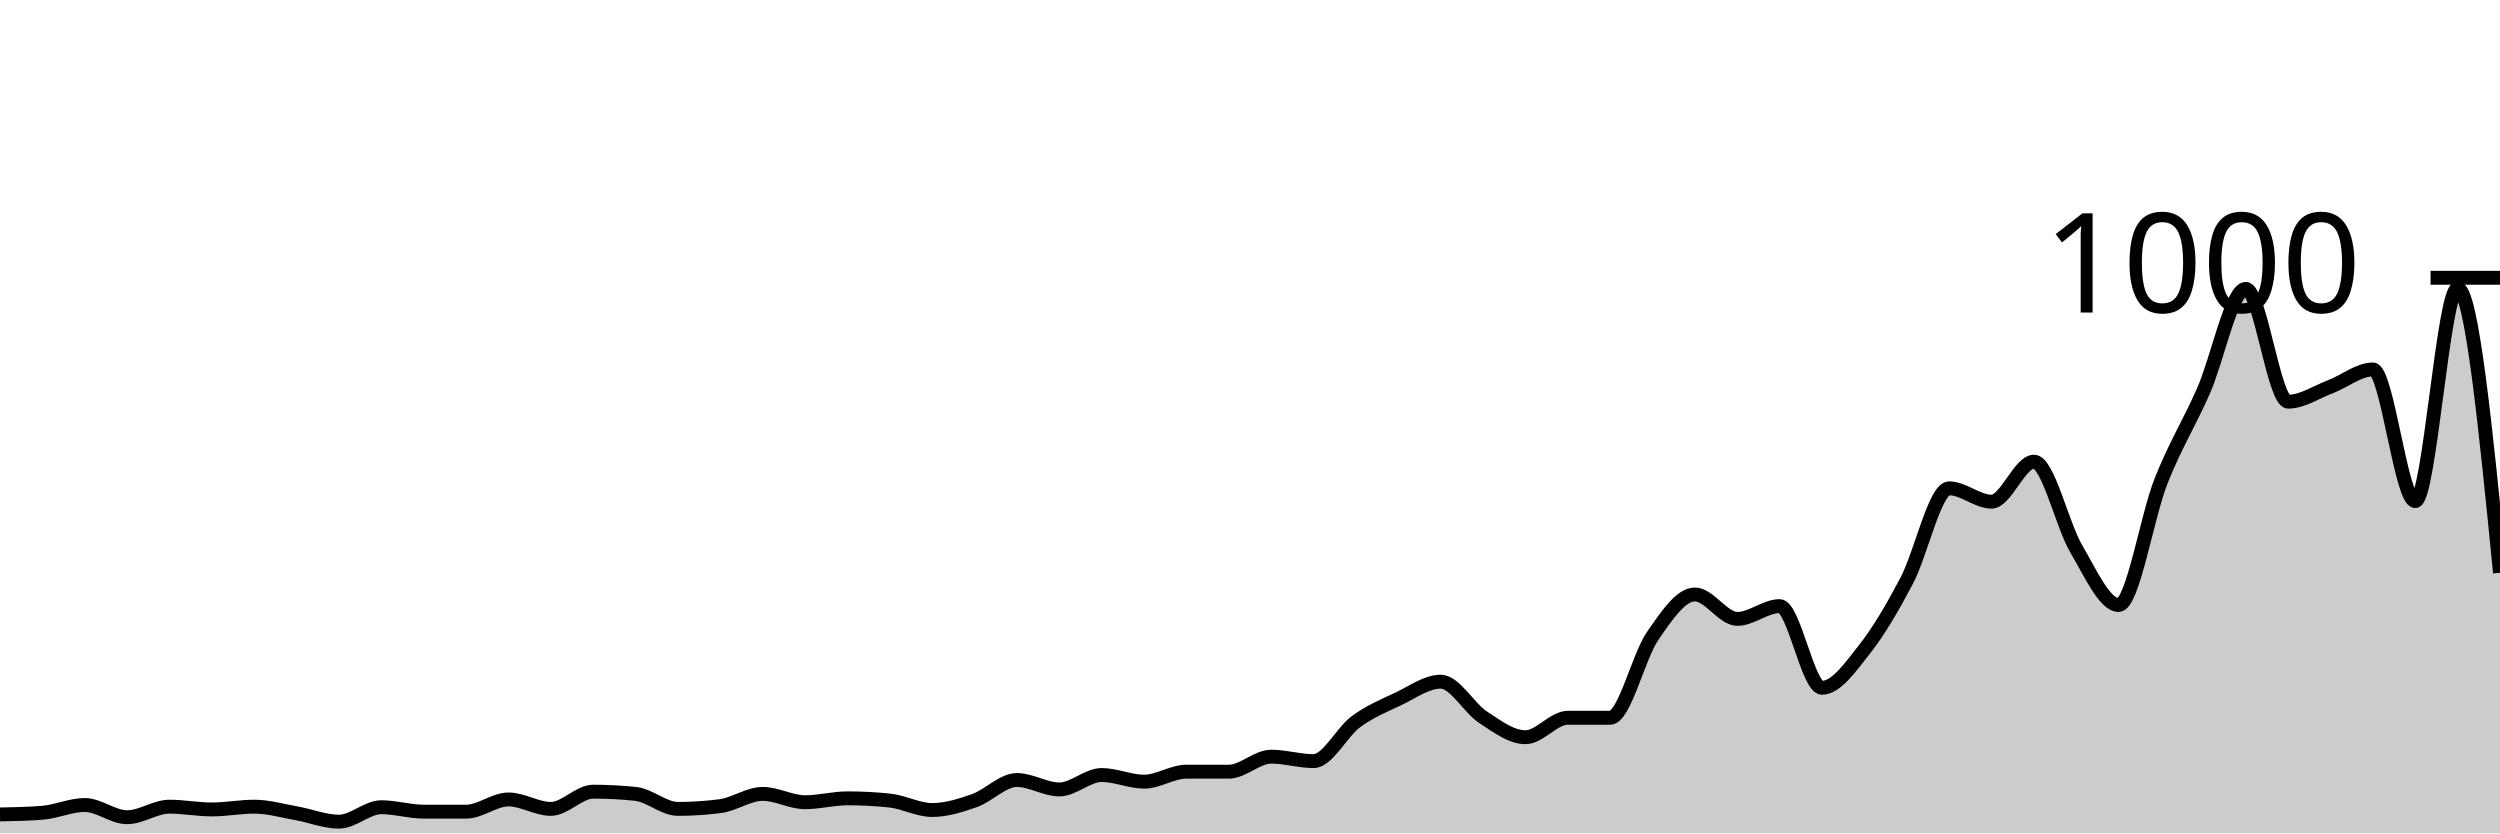
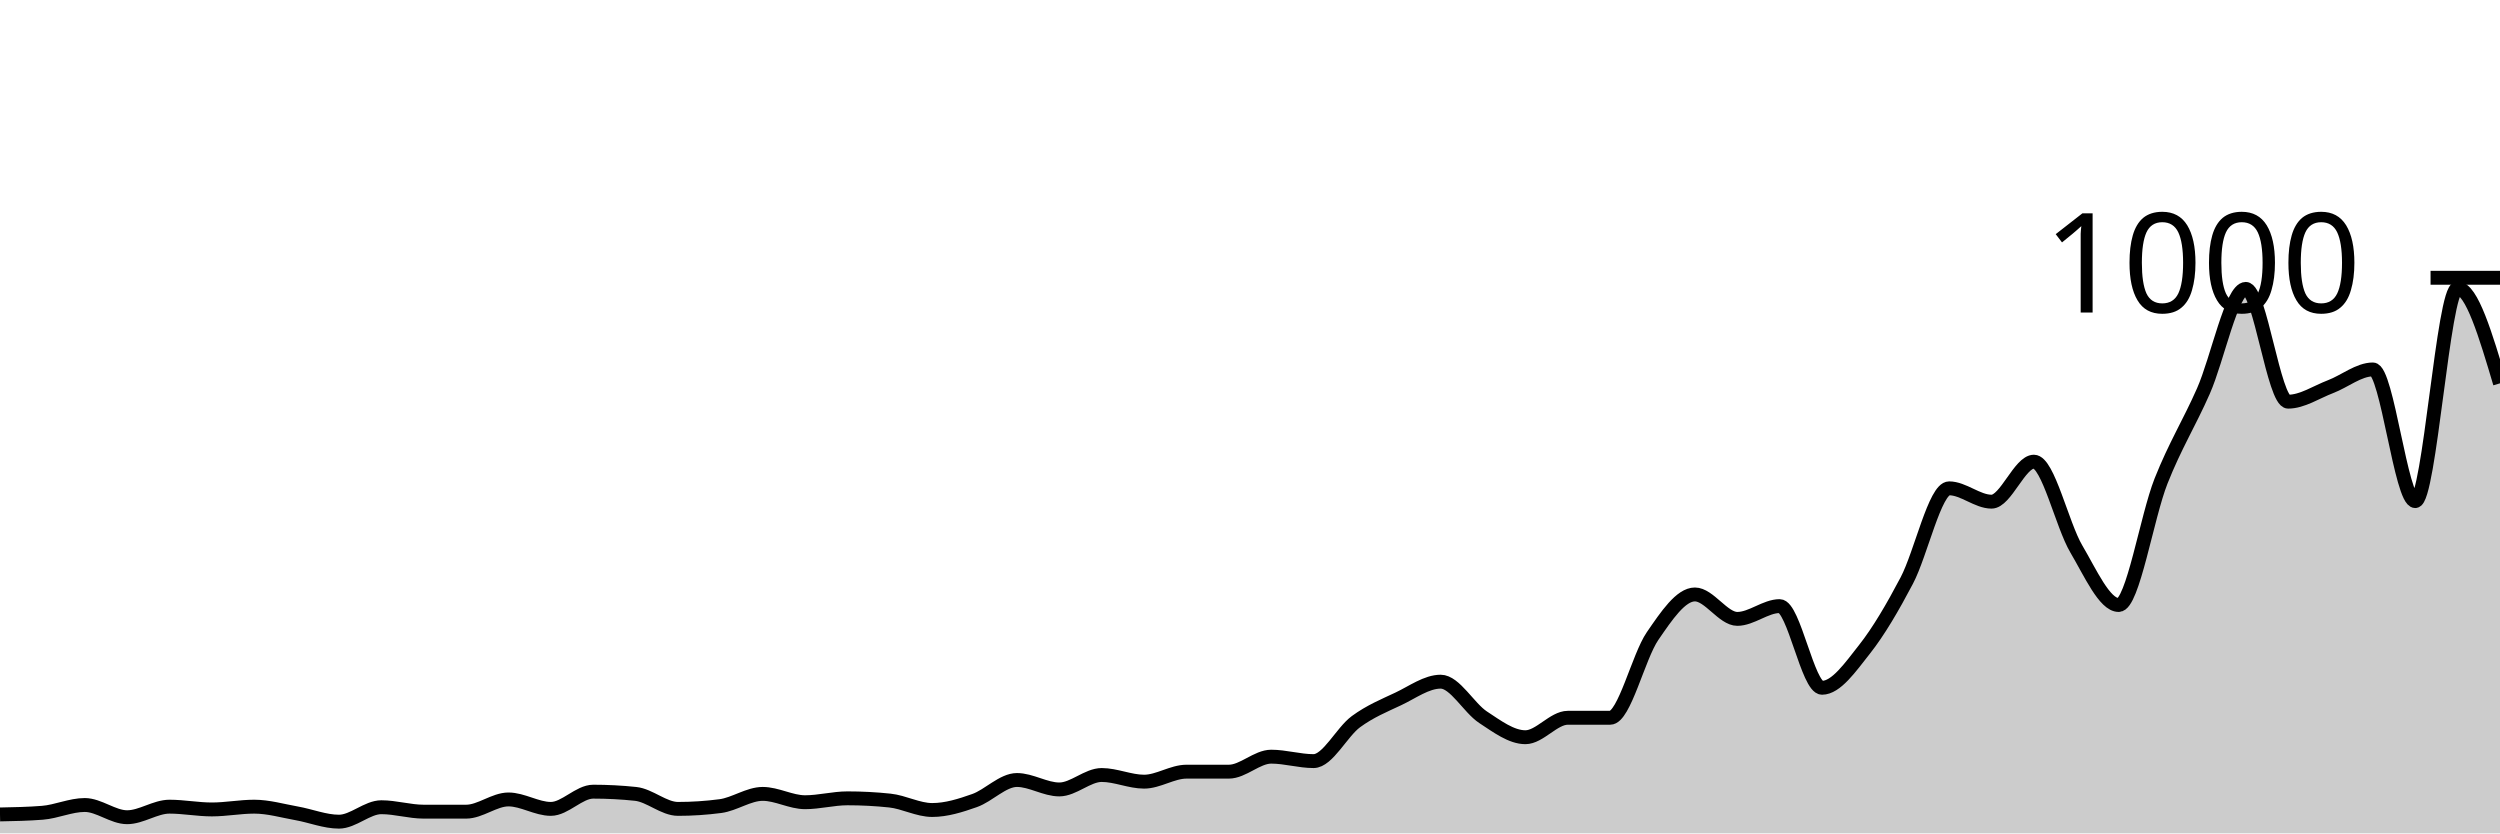
<svg xmlns="http://www.w3.org/2000/svg" viewBox="0 0 180 60">
  <g transform="translate(0,20)">
-     <path class="area" fill="rgba(0, 0, 0, 0.2)" d="M0,38.64C1.017,38.62,2.034,38.6,3.051,38.52C4.068,38.44,5.085,37.96,6.102,37.96C7.119,37.96,8.136,38.84,9.153,38.84C10.169,38.84,11.186,38.08,12.203,38.08C13.22,38.08,14.237,38.28,15.254,38.28C16.271,38.28,17.288,38.08,18.305,38.08C19.322,38.08,20.339,38.38,21.356,38.56C22.373,38.74,23.39,39.16,24.407,39.16C25.424,39.16,26.441,38.12,27.458,38.12C28.475,38.12,29.492,38.44,30.508,38.44C31.525,38.44,32.542,38.44,33.559,38.44C34.576,38.44,35.593,37.56,36.61,37.56C37.627,37.56,38.644,38.24,39.661,38.24C40.678,38.24,41.695,37,42.712,37C43.729,37,44.746,37.053,45.763,37.16C46.78,37.267,47.797,38.24,48.814,38.24C49.831,38.24,50.847,38.173,51.864,38.04C52.881,37.907,53.898,37.16,54.915,37.16C55.932,37.16,56.949,37.76,57.966,37.76C58.983,37.76,60,37.48,61.017,37.48C62.034,37.48,63.051,37.533,64.068,37.64C65.085,37.747,66.102,38.32,67.119,38.32C68.136,38.32,69.153,38,70.169,37.64C71.186,37.28,72.203,36.16,73.22,36.16C74.237,36.16,75.254,36.84,76.271,36.84C77.288,36.84,78.305,35.8,79.322,35.8C80.339,35.8,81.356,36.28,82.373,36.28C83.39,36.28,84.407,35.56,85.424,35.56C86.441,35.56,87.458,35.56,88.475,35.56C89.492,35.56,90.508,34.48,91.525,34.48C92.542,34.48,93.559,34.8,94.576,34.8C95.593,34.8,96.61,32.707,97.627,31.96C98.644,31.213,99.661,30.8,100.678,30.32C101.695,29.84,102.712,29.08,103.729,29.08C104.746,29.08,105.763,30.973,106.78,31.64C107.797,32.307,108.814,33.08,109.831,33.08C110.847,33.08,111.864,31.68,112.881,31.68C113.898,31.68,114.915,31.68,115.932,31.68C116.949,31.68,117.966,27.28,118.983,25.8C120,24.32,121.017,22.8,122.034,22.8C123.051,22.8,124.068,24.56,125.085,24.56C126.102,24.56,127.119,23.64,128.136,23.64C129.153,23.64,130.169,29.52,131.186,29.52C132.203,29.52,133.22,28.047,134.237,26.76C135.254,25.473,136.271,23.733,137.288,21.8C138.305,19.867,139.322,15.16,140.339,15.16C141.356,15.16,142.373,16.12,143.39,16.12C144.407,16.12,145.424,13.24,146.441,13.24C147.458,13.24,148.475,17.8,149.492,19.52C150.508,21.24,151.525,23.56,152.542,23.56C153.559,23.56,154.576,17.207,155.593,14.64C156.61,12.073,157.627,10.467,158.644,8.16C159.661,5.853,160.678,0.8,161.695,0.8C162.712,0.8,163.729,8.92,164.746,8.92C165.763,8.92,166.78,8.227,167.797,7.84C168.814,7.453,169.831,6.6,170.847,6.6C171.864,6.6,172.881,16.08,173.898,16.08C174.915,16.08,175.932,0.76,176.949,0.76C177.966,0.76,178.983,11,180,21.24L180,40C178.983,40,177.966,40,176.949,40C175.932,40,174.915,40,173.898,40C172.881,40,171.864,40,170.847,40C169.831,40,168.814,40,167.797,40C166.78,40,165.763,40,164.746,40C163.729,40,162.712,40,161.695,40C160.678,40,159.661,40,158.644,40C157.627,40,156.61,40,155.593,40C154.576,40,153.559,40,152.542,40C151.525,40,150.508,40,149.492,40C148.475,40,147.458,40,146.441,40C145.424,40,144.407,40,143.39,40C142.373,40,141.356,40,140.339,40C139.322,40,138.305,40,137.288,40C136.271,40,135.254,40,134.237,40C133.22,40,132.203,40,131.186,40C130.169,40,129.153,40,128.136,40C127.119,40,126.102,40,125.085,40C124.068,40,123.051,40,122.034,40C121.017,40,120,40,118.983,40C117.966,40,116.949,40,115.932,40C114.915,40,113.898,40,112.881,40C111.864,40,110.847,40,109.831,40C108.814,40,107.797,40,106.78,40C105.763,40,104.746,40,103.729,40C102.712,40,101.695,40,100.678,40C99.661,40,98.644,40,97.627,40C96.61,40,95.593,40,94.576,40C93.559,40,92.542,40,91.525,40C90.508,40,89.492,40,88.475,40C87.458,40,86.441,40,85.424,40C84.407,40,83.39,40,82.373,40C81.356,40,80.339,40,79.322,40C78.305,40,77.288,40,76.271,40C75.254,40,74.237,40,73.22,40C72.203,40,71.186,40,70.169,40C69.153,40,68.136,40,67.119,40C66.102,40,65.085,40,64.068,40C63.051,40,62.034,40,61.017,40C60,40,58.983,40,57.966,40C56.949,40,55.932,40,54.915,40C53.898,40,52.881,40,51.864,40C50.847,40,49.831,40,48.814,40C47.797,40,46.78,40,45.763,40C44.746,40,43.729,40,42.712,40C41.695,40,40.678,40,39.661,40C38.644,40,37.627,40,36.61,40C35.593,40,34.576,40,33.559,40C32.542,40,31.525,40,30.508,40C29.492,40,28.475,40,27.458,40C26.441,40,25.424,40,24.407,40C23.39,40,22.373,40,21.356,40C20.339,40,19.322,40,18.305,40C17.288,40,16.271,40,15.254,40C14.237,40,13.22,40,12.203,40C11.186,40,10.169,40,9.153,40C8.136,40,7.119,40,6.102,40C5.085,40,4.068,40,3.051,40C2.034,40,1.017,40,0,40Z" />
-     <path class="line" stroke="black" fill="none" d="M0,38.64C1.017,38.62,2.034,38.6,3.051,38.52C4.068,38.44,5.085,37.96,6.102,37.96C7.119,37.96,8.136,38.84,9.153,38.84C10.169,38.84,11.186,38.08,12.203,38.08C13.22,38.08,14.237,38.28,15.254,38.28C16.271,38.28,17.288,38.08,18.305,38.08C19.322,38.08,20.339,38.38,21.356,38.56C22.373,38.74,23.39,39.16,24.407,39.16C25.424,39.16,26.441,38.12,27.458,38.12C28.475,38.12,29.492,38.44,30.508,38.44C31.525,38.44,32.542,38.44,33.559,38.44C34.576,38.44,35.593,37.56,36.61,37.56C37.627,37.56,38.644,38.24,39.661,38.24C40.678,38.24,41.695,37,42.712,37C43.729,37,44.746,37.053,45.763,37.16C46.78,37.267,47.797,38.24,48.814,38.24C49.831,38.24,50.847,38.173,51.864,38.04C52.881,37.907,53.898,37.16,54.915,37.16C55.932,37.16,56.949,37.76,57.966,37.76C58.983,37.76,60,37.48,61.017,37.48C62.034,37.48,63.051,37.533,64.068,37.64C65.085,37.747,66.102,38.32,67.119,38.32C68.136,38.32,69.153,38,70.169,37.64C71.186,37.28,72.203,36.16,73.22,36.16C74.237,36.16,75.254,36.84,76.271,36.84C77.288,36.84,78.305,35.8,79.322,35.8C80.339,35.8,81.356,36.28,82.373,36.28C83.39,36.28,84.407,35.56,85.424,35.56C86.441,35.56,87.458,35.56,88.475,35.56C89.492,35.56,90.508,34.48,91.525,34.48C92.542,34.48,93.559,34.8,94.576,34.8C95.593,34.8,96.61,32.707,97.627,31.96C98.644,31.213,99.661,30.8,100.678,30.32C101.695,29.84,102.712,29.08,103.729,29.08C104.746,29.08,105.763,30.973,106.78,31.64C107.797,32.307,108.814,33.08,109.831,33.08C110.847,33.08,111.864,31.68,112.881,31.68C113.898,31.68,114.915,31.68,115.932,31.68C116.949,31.68,117.966,27.28,118.983,25.8C120,24.32,121.017,22.8,122.034,22.8C123.051,22.8,124.068,24.56,125.085,24.56C126.102,24.56,127.119,23.64,128.136,23.64C129.153,23.64,130.169,29.52,131.186,29.52C132.203,29.52,133.22,28.047,134.237,26.76C135.254,25.473,136.271,23.733,137.288,21.8C138.305,19.867,139.322,15.16,140.339,15.16C141.356,15.16,142.373,16.12,143.39,16.12C144.407,16.12,145.424,13.24,146.441,13.24C147.458,13.24,148.475,17.8,149.492,19.52C150.508,21.24,151.525,23.56,152.542,23.56C153.559,23.56,154.576,17.207,155.593,14.64C156.61,12.073,157.627,10.467,158.644,8.16C159.661,5.853,160.678,0.8,161.695,0.8C162.712,0.8,163.729,8.92,164.746,8.92C165.763,8.92,166.78,8.227,167.797,7.84C168.814,7.453,169.831,6.6,170.847,6.6C171.864,6.6,172.881,16.08,173.898,16.08C174.915,16.08,175.932,0.76,176.949,0.76C177.966,0.76,178.983,11,180,21.24" />
+     <path class="area" fill="rgba(0, 0, 0, 0.2)" d="M0,38.64C1.017,38.62,2.034,38.6,3.051,38.52C4.068,38.44,5.085,37.96,6.102,37.96C7.119,37.96,8.136,38.84,9.153,38.84C10.169,38.84,11.186,38.08,12.203,38.08C13.22,38.08,14.237,38.28,15.254,38.28C16.271,38.28,17.288,38.08,18.305,38.08C19.322,38.08,20.339,38.38,21.356,38.56C22.373,38.74,23.39,39.16,24.407,39.16C25.424,39.16,26.441,38.12,27.458,38.12C28.475,38.12,29.492,38.44,30.508,38.44C31.525,38.44,32.542,38.44,33.559,38.44C34.576,38.44,35.593,37.56,36.61,37.56C37.627,37.56,38.644,38.24,39.661,38.24C40.678,38.24,41.695,37,42.712,37C43.729,37,44.746,37.053,45.763,37.16C46.78,37.267,47.797,38.24,48.814,38.24C49.831,38.24,50.847,38.173,51.864,38.04C52.881,37.907,53.898,37.16,54.915,37.16C55.932,37.16,56.949,37.76,57.966,37.76C58.983,37.76,60,37.48,61.017,37.48C62.034,37.48,63.051,37.533,64.068,37.64C65.085,37.747,66.102,38.32,67.119,38.32C68.136,38.32,69.153,38,70.169,37.64C71.186,37.28,72.203,36.16,73.22,36.16C74.237,36.16,75.254,36.84,76.271,36.84C77.288,36.84,78.305,35.8,79.322,35.8C80.339,35.8,81.356,36.28,82.373,36.28C83.39,36.28,84.407,35.56,85.424,35.56C86.441,35.56,87.458,35.56,88.475,35.56C89.492,35.56,90.508,34.48,91.525,34.48C92.542,34.48,93.559,34.8,94.576,34.8C95.593,34.8,96.61,32.707,97.627,31.96C98.644,31.213,99.661,30.8,100.678,30.32C101.695,29.84,102.712,29.08,103.729,29.08C104.746,29.08,105.763,30.973,106.78,31.64C107.797,32.307,108.814,33.08,109.831,33.08C110.847,33.08,111.864,31.68,112.881,31.68C113.898,31.68,114.915,31.68,115.932,31.68C116.949,31.68,117.966,27.28,118.983,25.8C120,24.32,121.017,22.8,122.034,22.8C123.051,22.8,124.068,24.56,125.085,24.56C126.102,24.56,127.119,23.64,128.136,23.64C129.153,23.64,130.169,29.52,131.186,29.52C132.203,29.52,133.22,28.047,134.237,26.76C135.254,25.473,136.271,23.733,137.288,21.8C138.305,19.867,139.322,15.16,140.339,15.16C141.356,15.16,142.373,16.12,143.39,16.12C144.407,16.12,145.424,13.24,146.441,13.24C147.458,13.24,148.475,17.8,149.492,19.52C150.508,21.24,151.525,23.56,152.542,23.56C153.559,23.56,154.576,17.207,155.593,14.64C156.61,12.073,157.627,10.467,158.644,8.16C159.661,5.853,160.678,0.8,161.695,0.8C162.712,0.8,163.729,8.92,164.746,8.92C165.763,8.92,166.78,8.227,167.797,7.84C168.814,7.453,169.831,6.6,170.847,6.6C171.864,6.6,172.881,16.08,173.898,16.08C174.915,16.08,175.932,0.76,176.949,0.76C177.966,0.76,178.983,4.18,180,7.6L180,40C178.983,40,177.966,40,176.949,40C175.932,40,174.915,40,173.898,40C172.881,40,171.864,40,170.847,40C169.831,40,168.814,40,167.797,40C166.78,40,165.763,40,164.746,40C163.729,40,162.712,40,161.695,40C160.678,40,159.661,40,158.644,40C157.627,40,156.61,40,155.593,40C154.576,40,153.559,40,152.542,40C151.525,40,150.508,40,149.492,40C148.475,40,147.458,40,146.441,40C145.424,40,144.407,40,143.39,40C142.373,40,141.356,40,140.339,40C139.322,40,138.305,40,137.288,40C136.271,40,135.254,40,134.237,40C133.22,40,132.203,40,131.186,40C130.169,40,129.153,40,128.136,40C127.119,40,126.102,40,125.085,40C124.068,40,123.051,40,122.034,40C121.017,40,120,40,118.983,40C117.966,40,116.949,40,115.932,40C114.915,40,113.898,40,112.881,40C111.864,40,110.847,40,109.831,40C108.814,40,107.797,40,106.78,40C105.763,40,104.746,40,103.729,40C102.712,40,101.695,40,100.678,40C99.661,40,98.644,40,97.627,40C96.61,40,95.593,40,94.576,40C93.559,40,92.542,40,91.525,40C90.508,40,89.492,40,88.475,40C87.458,40,86.441,40,85.424,40C84.407,40,83.39,40,82.373,40C81.356,40,80.339,40,79.322,40C78.305,40,77.288,40,76.271,40C75.254,40,74.237,40,73.22,40C72.203,40,71.186,40,70.169,40C69.153,40,68.136,40,67.119,40C66.102,40,65.085,40,64.068,40C63.051,40,62.034,40,61.017,40C60,40,58.983,40,57.966,40C56.949,40,55.932,40,54.915,40C53.898,40,52.881,40,51.864,40C50.847,40,49.831,40,48.814,40C47.797,40,46.78,40,45.763,40C44.746,40,43.729,40,42.712,40C41.695,40,40.678,40,39.661,40C38.644,40,37.627,40,36.61,40C35.593,40,34.576,40,33.559,40C32.542,40,31.525,40,30.508,40C29.492,40,28.475,40,27.458,40C26.441,40,25.424,40,24.407,40C23.39,40,22.373,40,21.356,40C20.339,40,19.322,40,18.305,40C17.288,40,16.271,40,15.254,40C14.237,40,13.22,40,12.203,40C11.186,40,10.169,40,9.153,40C8.136,40,7.119,40,6.102,40C5.085,40,4.068,40,3.051,40C2.034,40,1.017,40,0,40Z" />
+     <path class="line" stroke="black" fill="none" d="M0,38.64C1.017,38.62,2.034,38.6,3.051,38.52C4.068,38.44,5.085,37.96,6.102,37.96C7.119,37.96,8.136,38.84,9.153,38.84C10.169,38.84,11.186,38.08,12.203,38.08C13.22,38.08,14.237,38.28,15.254,38.28C16.271,38.28,17.288,38.08,18.305,38.08C19.322,38.08,20.339,38.38,21.356,38.56C22.373,38.74,23.39,39.16,24.407,39.16C25.424,39.16,26.441,38.12,27.458,38.12C28.475,38.12,29.492,38.44,30.508,38.44C31.525,38.44,32.542,38.44,33.559,38.44C34.576,38.44,35.593,37.56,36.61,37.56C37.627,37.56,38.644,38.24,39.661,38.24C40.678,38.24,41.695,37,42.712,37C43.729,37,44.746,37.053,45.763,37.16C46.78,37.267,47.797,38.24,48.814,38.24C49.831,38.24,50.847,38.173,51.864,38.04C52.881,37.907,53.898,37.16,54.915,37.16C55.932,37.16,56.949,37.76,57.966,37.76C58.983,37.76,60,37.48,61.017,37.48C62.034,37.48,63.051,37.533,64.068,37.64C65.085,37.747,66.102,38.32,67.119,38.32C68.136,38.32,69.153,38,70.169,37.64C71.186,37.28,72.203,36.16,73.22,36.16C74.237,36.16,75.254,36.84,76.271,36.84C77.288,36.84,78.305,35.8,79.322,35.8C80.339,35.8,81.356,36.28,82.373,36.28C83.39,36.28,84.407,35.56,85.424,35.56C86.441,35.56,87.458,35.56,88.475,35.56C89.492,35.56,90.508,34.48,91.525,34.48C92.542,34.48,93.559,34.8,94.576,34.8C95.593,34.8,96.61,32.707,97.627,31.96C98.644,31.213,99.661,30.8,100.678,30.32C101.695,29.84,102.712,29.08,103.729,29.08C104.746,29.08,105.763,30.973,106.78,31.64C107.797,32.307,108.814,33.08,109.831,33.08C110.847,33.08,111.864,31.68,112.881,31.68C113.898,31.68,114.915,31.68,115.932,31.68C116.949,31.68,117.966,27.28,118.983,25.8C120,24.32,121.017,22.8,122.034,22.8C123.051,22.8,124.068,24.56,125.085,24.56C126.102,24.56,127.119,23.64,128.136,23.64C129.153,23.64,130.169,29.52,131.186,29.52C132.203,29.52,133.22,28.047,134.237,26.76C135.254,25.473,136.271,23.733,137.288,21.8C138.305,19.867,139.322,15.16,140.339,15.16C141.356,15.16,142.373,16.12,143.39,16.12C144.407,16.12,145.424,13.24,146.441,13.24C147.458,13.24,148.475,17.8,149.492,19.52C150.508,21.24,151.525,23.56,152.542,23.56C153.559,23.56,154.576,17.207,155.593,14.64C156.61,12.073,157.627,10.467,158.644,8.16C159.661,5.853,160.678,0.8,161.695,0.8C162.712,0.8,163.729,8.92,164.746,8.92C165.763,8.92,166.78,8.227,167.797,7.84C168.814,7.453,169.831,6.6,170.847,6.6C171.864,6.6,172.881,16.08,173.898,16.08C174.915,16.08,175.932,0.76,176.949,0.76C177.966,0.76,178.983,4.18,180,7.6" />
    <path class="axis-ceiling" stroke-width="1" stroke="black" fill="none" d="M175,0L180,0" />
    <text class="axis-ceiling-label" font-family="sans-serif" text-anchor="end" font-size="10px" x="170" y="2.5">1000</text>
  </g>
</svg>
